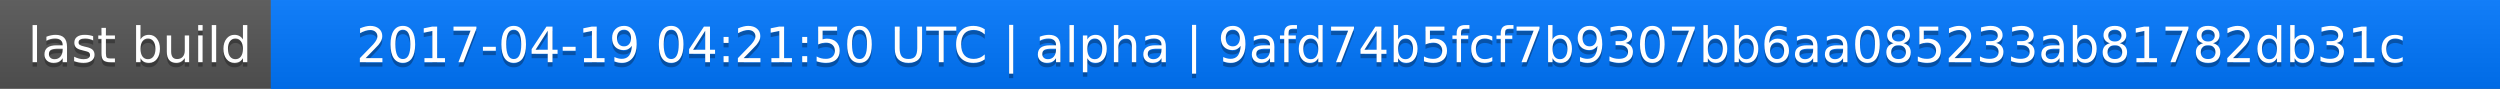
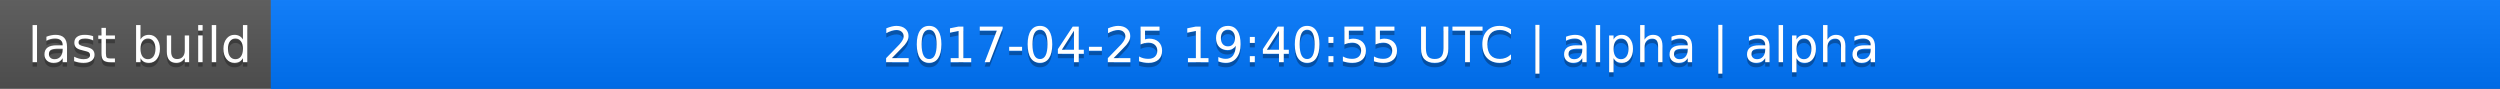
<svg xmlns="http://www.w3.org/2000/svg" width="563" height="20">
  <linearGradient id="a" x2="0" y2="100%">
    <stop offset="0" stop-color="#bbb" stop-opacity=".1" />
    <stop offset="1" stop-opacity=".1" />
  </linearGradient>
  <rect rx="0" width="563" height="20" fill="#555" />
  <rect rx="0" x="61" width="502" height="20" fill="#07f" />
  <path fill="#07f" d="M61 0h4v20h-4z" />
  <rect rx="0" width="563" height="20" fill="url(#a)" />
  <g fill="#fff" text-anchor="middle" font-family="DejaVu Sans,Verdana,Geneva,sans-serif" font-size="11">
    <text x="31.5" y="15" fill="#010101" fill-opacity=".3">last build</text>
    <text x="31.5" y="14">last build</text>
-     <text x="311" y="15" fill="#010101" fill-opacity=".3">2017-04-19 04:21:50 UTC | alpha | 9afd74b5fcf7b9307bb6aa085233ab81782db31c</text>
-     <text x="311" y="14">2017-04-19 04:21:50 UTC | alpha | 9afd74b5fcf7b9307bb6aa085233ab81782db31c</text>
+     <text x="311" y="15" fill="#010101" fill-opacity=".3">2017-04-25 19:40:55 UTC | alpha | alpha</text>
+     <text x="311" y="14">2017-04-25 19:40:55 UTC | alpha | alpha</text>
  </g>
</svg>
